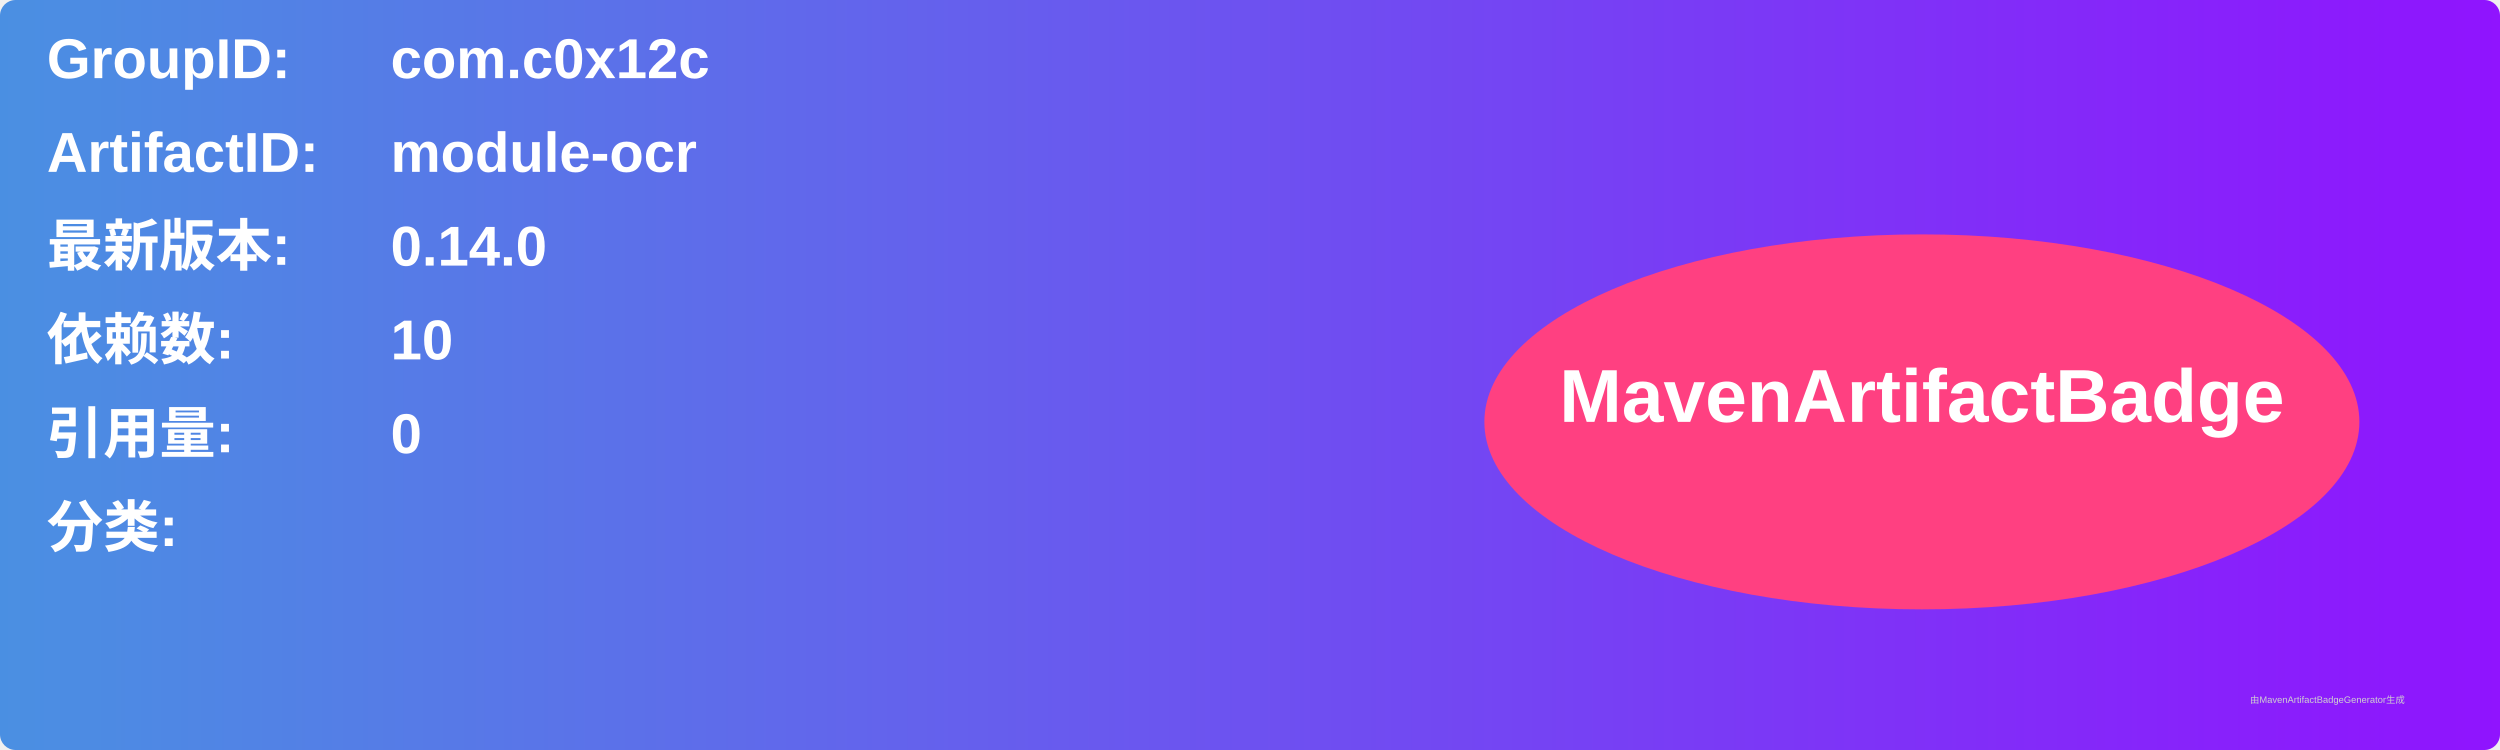
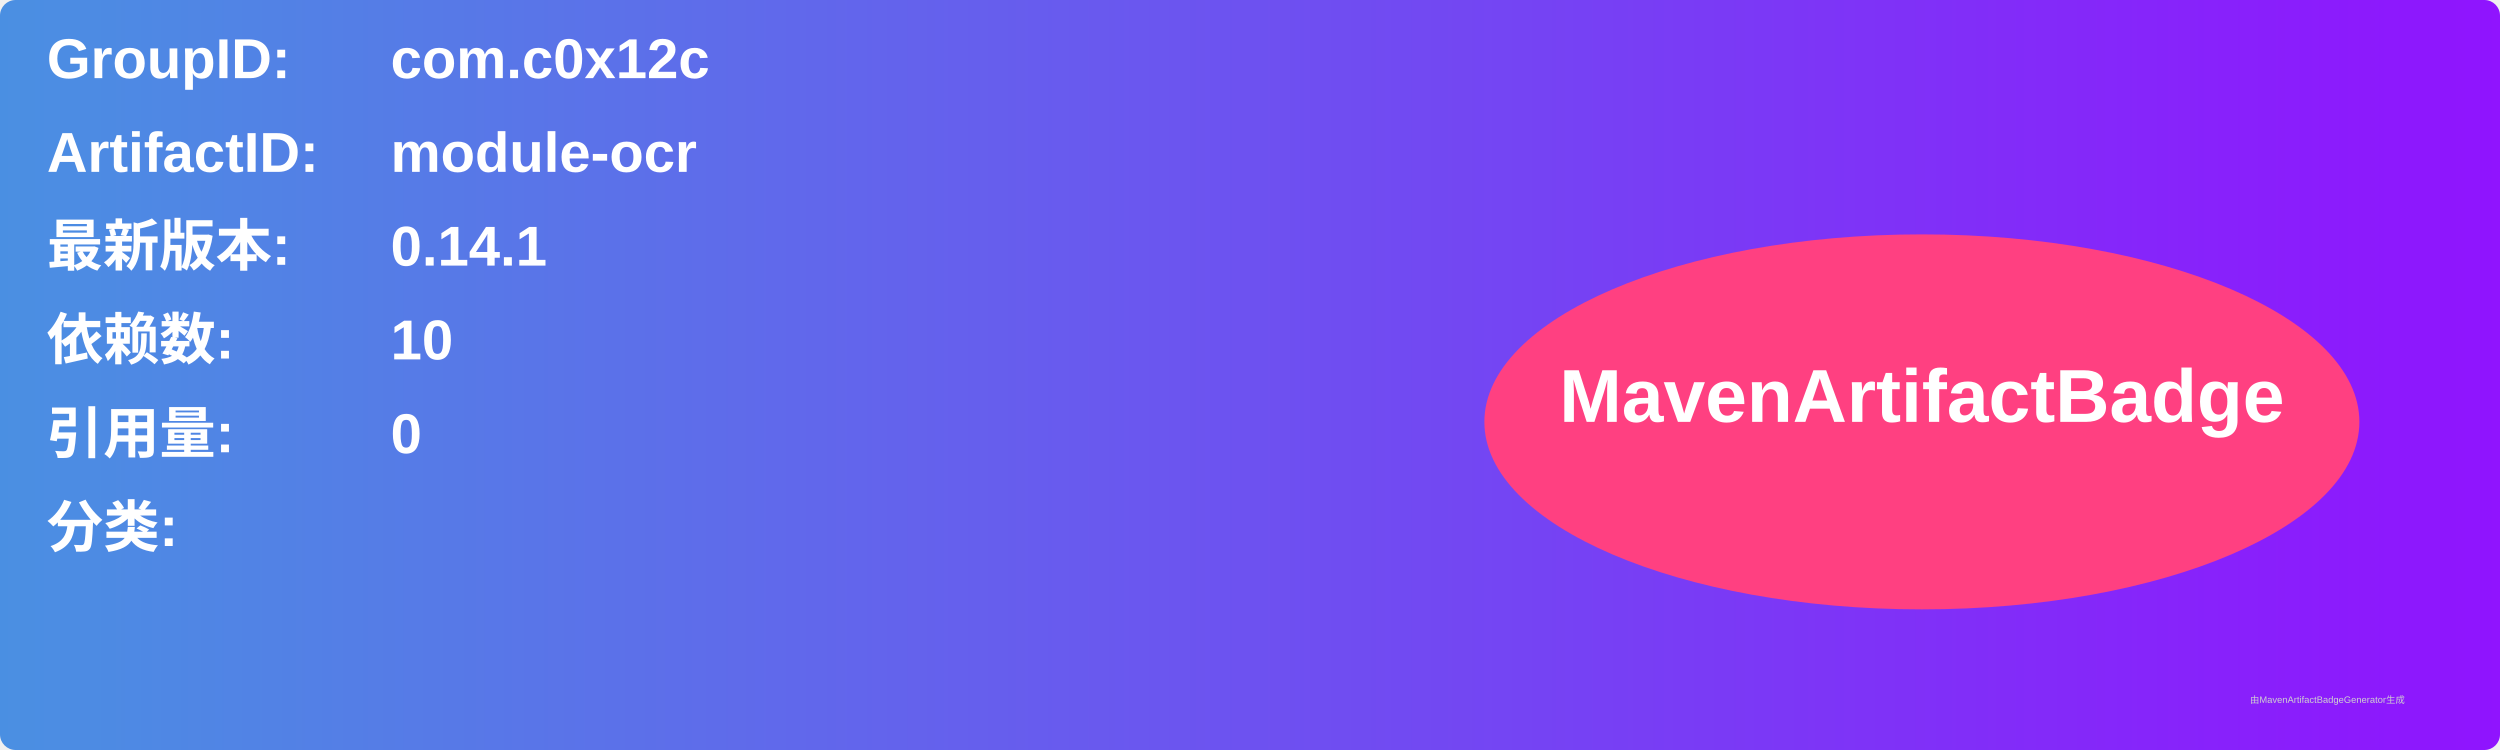
<svg xmlns="http://www.w3.org/2000/svg" width="800" height="240" viewBox="0 0 800 240">
  <linearGradient id="grad" x1="0%" y1="0%" x2="100%" y2="0%">
    <stop offset="0%" stop-color="#4a90e2" />
    <stop offset="100%" stop-color="#9013fe" />
  </linearGradient>
  <rect width="100%" height="100%" rx="5" ry="5" fill="url(#grad)" />
  <g transform="translate(15, 15)">
    <text x="0" y="10" font-family="Arial" font-size="18" fill="white" font-weight="bold" width="260">GroupID:</text>
    <text x="110" y="10" font-family="Arial" font-size="18" fill="white" font-weight="bold" width="460">com.c0x12c</text>
    <text x="0" y="40" font-family="Arial" font-size="18" fill="white" font-weight="bold" width="260">ArtifactID:</text>
    <text x="110" y="40" font-family="Arial" font-size="18" fill="white" font-weight="bold" width="460">module-ocr</text>
    <text x="0" y="70" font-family="Arial" font-size="18" fill="white" font-weight="bold">最新版本:</text>
    <text x="110" y="70" font-family="Arial" font-size="18" fill="white" font-weight="bold">
-       <tspan font-weight="bold">0.14.0</tspan>
+       <tspan font-weight="bold">0.14.1</tspan>
    </text>
    <text x="0" y="100" font-family="Arial" font-size="18" fill="white" font-weight="bold">依赖数: </text>
    <text x="110" y="100" font-family="Arial" font-size="18" fill="white">
      <tspan font-weight="bold">10</tspan>
    </text>
    <text x="0" y="130" font-family="Arial" font-size="18" fill="white" font-weight="bold">引用量: </text>
    <text x="110" y="130" font-family="Arial" font-size="18" fill="white">
      <tspan font-weight="bold">0</tspan>
    </text>
    <text x="0" y="160" font-family="Arial" font-size="18" fill="white" font-weight="bold">分类:</text>
    <text x="10" y="190" font-family="Arial" font-size="10" fill="white">
      <tspan font-weight="bold" />
    </text>
    <ellipse cx="600" cy="120" rx="140" ry="60" fill="#ff4081" />
    <text x="600" y="120" text-anchor="middle" font-family="Arial" font-size="24" fill="white" font-weight="bold">MavenArtifactBadge</text>
  </g>
  <text x="720" y="225" font-family="Arial" font-size="3" fill="#d0d0d0">由MavenArtifactBadgeGenerator生成</text>
</svg>
